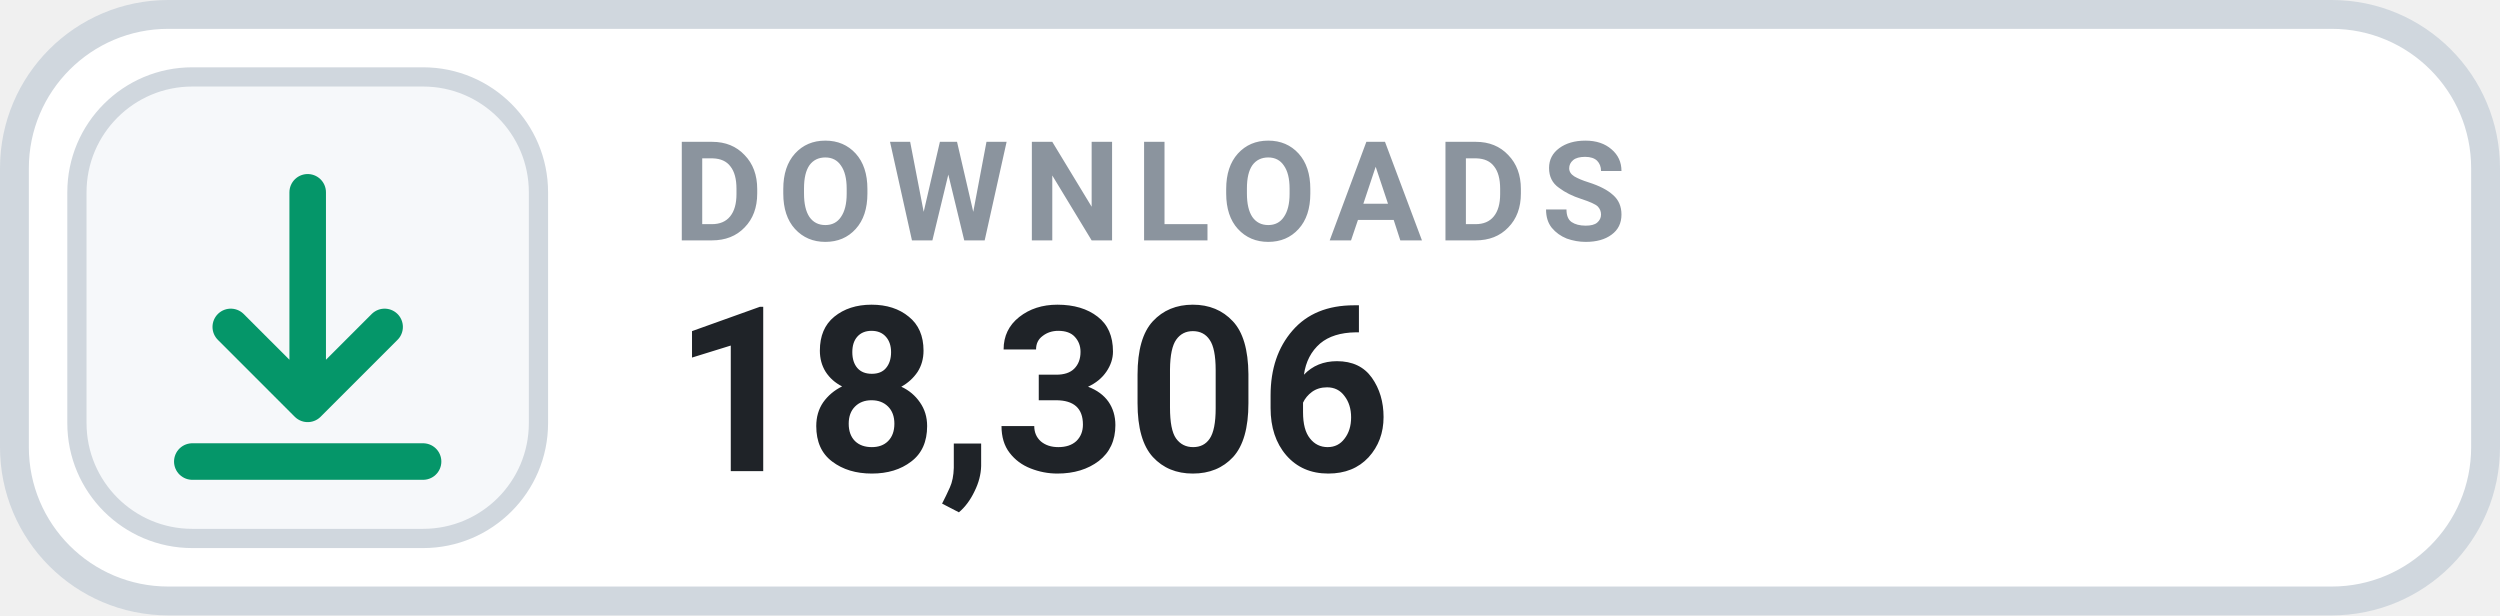
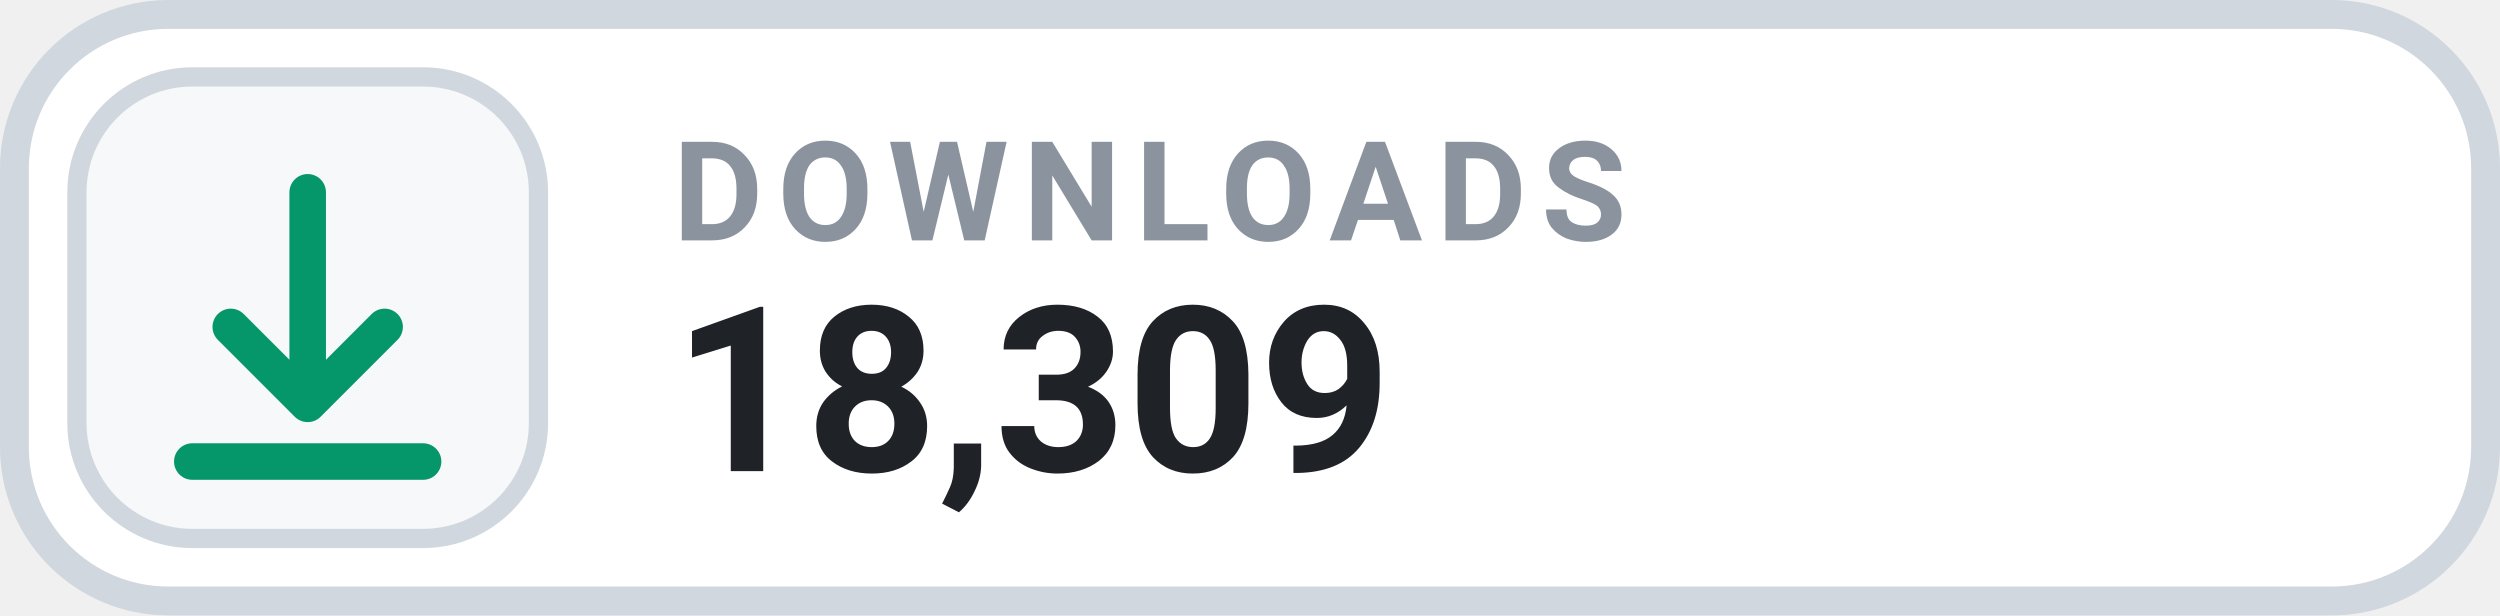
- <svg xmlns="http://www.w3.org/2000/svg" width="130" height="32" viewBox="0 0 130 32" role="img" aria-label="DOWNLOADS 18,306">
+ <svg xmlns="http://www.w3.org/2000/svg" width="130" height="32" viewBox="0 0 130 32" role="img" aria-label="DOWNLOADS 18,309">
  <rect x=".75" y=".75" width="128.5" height="30.5" rx="8" fill="#FFFFFF" stroke="#D0D7DE" stroke-width="1.5" />
  <rect x="4" y="4" width="24" height="24" rx="6" fill="#F6F8FA" stroke="#D0D7DE" stroke-width="1" />
  <g transform="translate(16 16)" style="color:#059669;">
    <path d="M0 -6 v11 m0 0 l4 -4 m-4 4 l-4 -4 M-6 8 h12" fill="none" stroke="currentColor" stroke-width="1.9" stroke-linecap="round" stroke-linejoin="round" />
  </g>
  <text x="35" y="12.5" fill="#8B949E" font-family="-apple-system,BlinkMacSystemFont,'Segoe UI',Roboto,Helvetica,Arial,sans-serif" font-size="7.2" font-weight="700" letter-spacing=".75">DOWNLOADS</text>
-   <text x="35" y="24.5" fill="#1F2328" font-family="-apple-system,BlinkMacSystemFont,'Segoe UI',Roboto,Helvetica,Arial,sans-serif" font-size="12" font-weight="700">18,306</text>
+   <text x="35" y="24.5" fill="#1F2328" font-family="-apple-system,BlinkMacSystemFont,'Segoe UI',Roboto,Helvetica,Arial,sans-serif" font-size="12" font-weight="700">18,309</text>
</svg>
